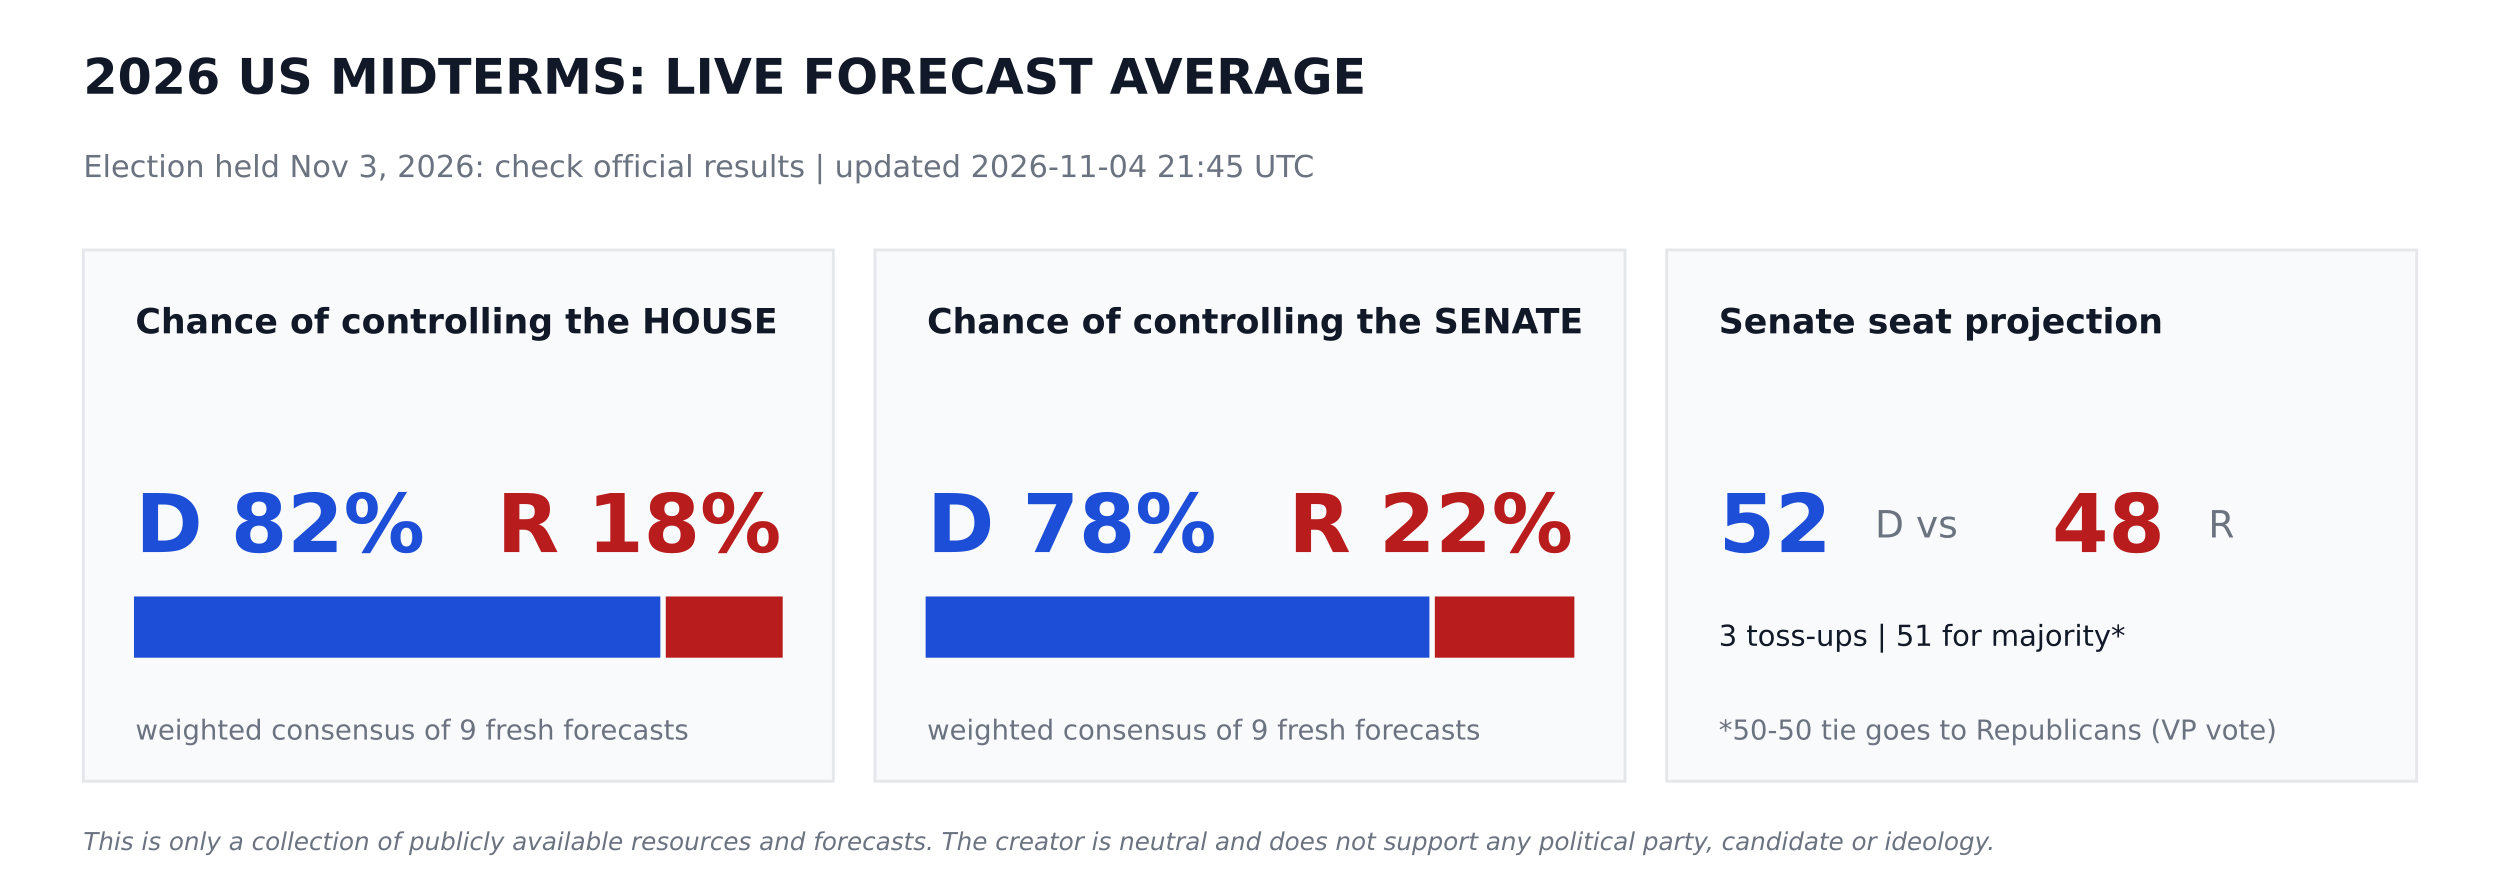
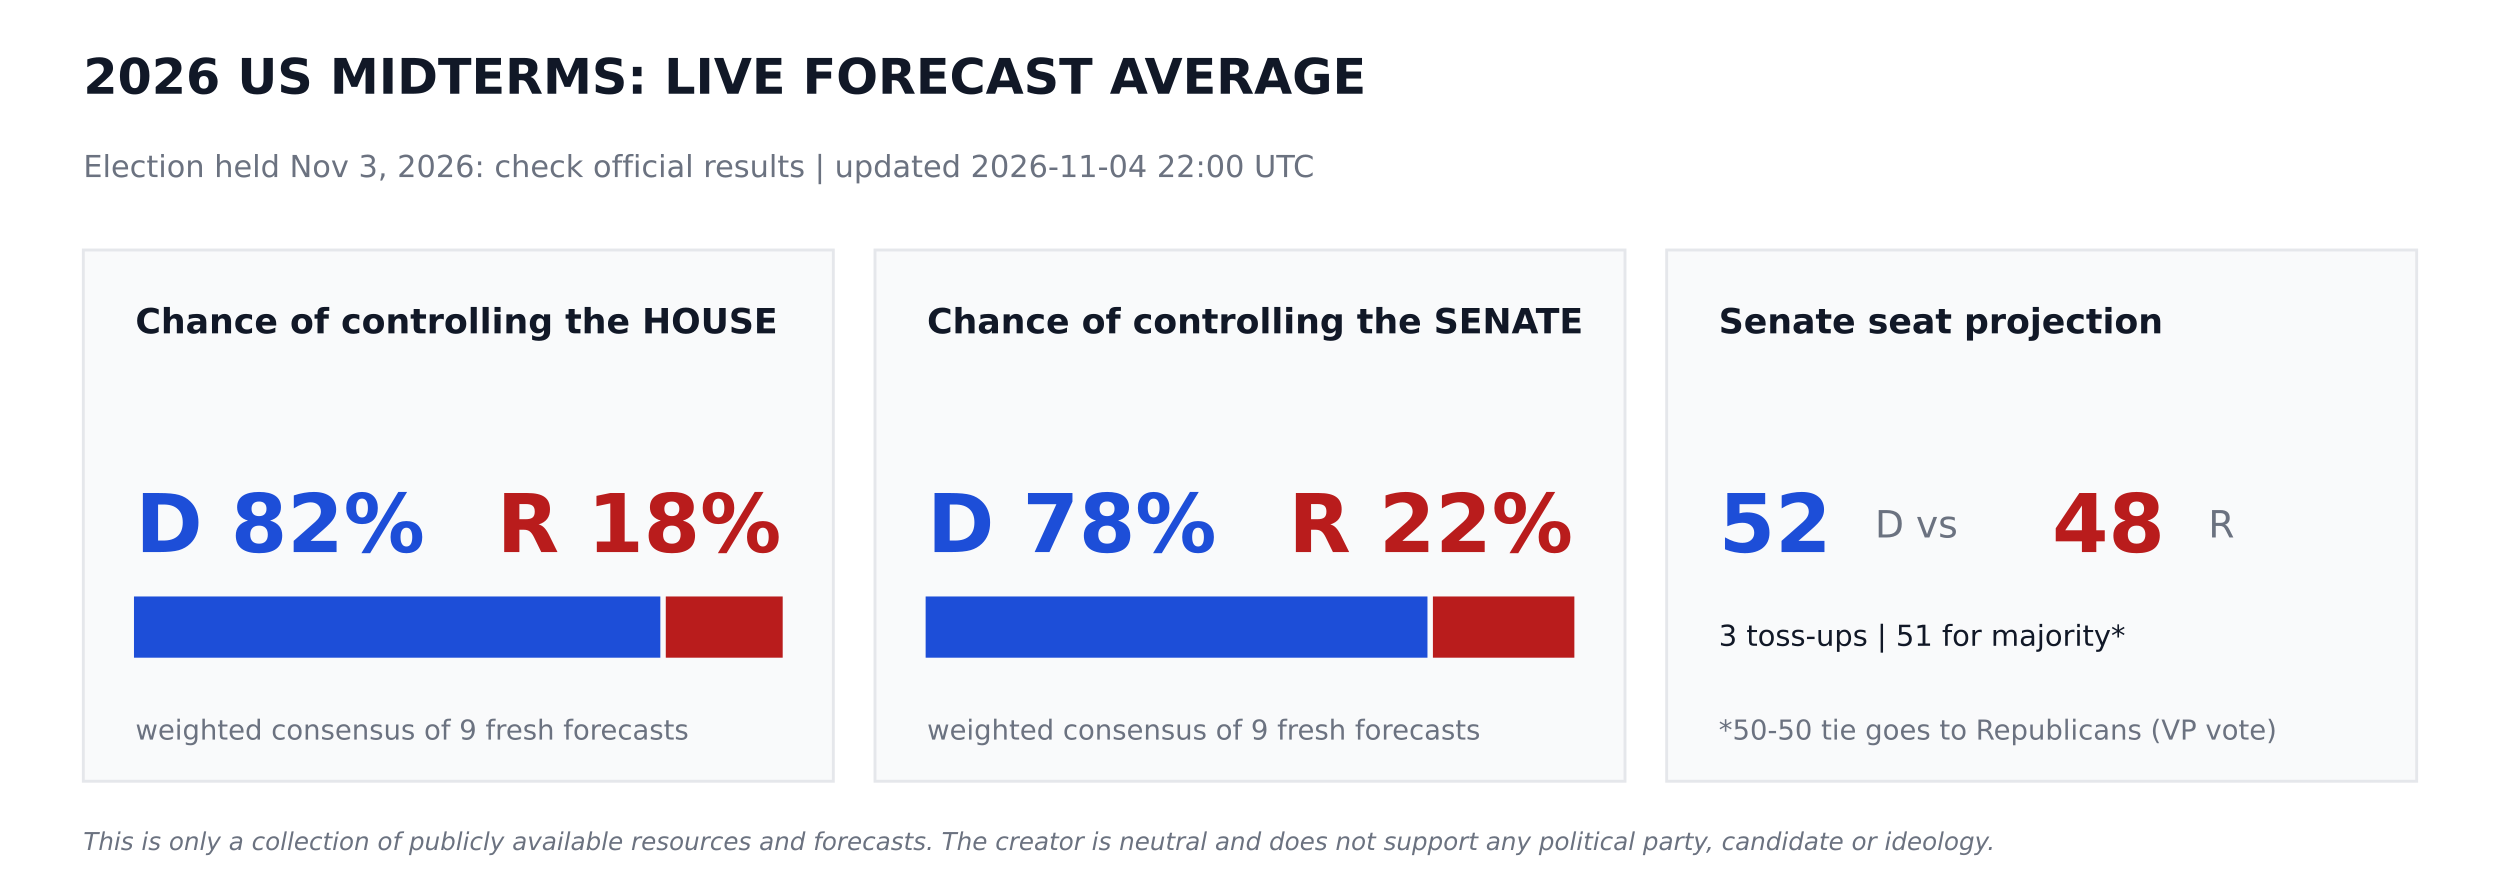
<svg xmlns="http://www.w3.org/2000/svg" width="864pt" height="302.4pt" viewBox="0 0 864 302.4" version="1.1">
  <defs>
    <style type="text/css">*{stroke-linejoin: round; stroke-linecap: butt}</style>
  </defs>
  <g id="figure_1">
    <g id="patch_1">
      <path d="M 0 302.4  L 864 302.4  L 864 0  L 0 0  z " style="fill: #ffffff" />
    </g>
    <g id="axes_1">
      <g id="patch_2">
-         <path d="M 28.8 270  L 288 270  L 288 86.4  L 28.8 86.4  z " clip-path="url(#pbca17068d8)" style="fill: #f9fafb; stroke: #e5e7eb; stroke-linejoin: miter" />
+         <path d="M 28.8 270  L 288 270  L 288 86.4  L 28.8 86.4  z " clip-path="url(#peb952f1f64)" style="fill: #f9fafb; stroke: #e5e7eb; stroke-linejoin: miter" />
      </g>
      <g id="patch_3">
-         <path d="M 46.8 226.8  L 227.714 226.8  L 227.714 206.64  L 46.8 206.64  z " clip-path="url(#pbca17068d8)" style="fill: #1d4ed8; stroke: #1d4ed8; stroke-linejoin: miter" />
+         <path d="M 46.8 226.8  L 227.714 226.8  L 227.714 206.64  L 46.8 206.64  z " clip-path="url(#peb952f1f64)" style="fill: #1d4ed8; stroke: #1d4ed8; stroke-linejoin: miter" />
      </g>
      <g id="patch_4">
-         <path d="M 230.594 226.8  L 270 226.8  L 270 206.64  L 230.594 206.64  z " clip-path="url(#pbca17068d8)" style="fill: #b91c1c; stroke: #b91c1c; stroke-linejoin: miter" />
+         <path d="M 230.594 226.8  L 270 226.8  L 270 206.64  L 230.594 206.64  z " clip-path="url(#peb952f1f64)" style="fill: #b91c1c; stroke: #b91c1c; stroke-linejoin: miter" />
      </g>
      <g id="patch_5">
-         <path d="M 302.4 270  L 561.6 270  L 561.6 86.4  L 302.4 86.4  z " clip-path="url(#pbca17068d8)" style="fill: #f9fafb; stroke: #e5e7eb; stroke-linejoin: miter" />
+         <path d="M 302.4 270  L 561.6 270  L 561.6 86.4  L 302.4 86.4  z " clip-path="url(#peb952f1f64)" style="fill: #f9fafb; stroke: #e5e7eb; stroke-linejoin: miter" />
      </g>
      <g id="patch_6">
-         <path d="M 320.4 226.8  L 493.502 226.8  L 493.502 206.64  L 320.4 206.64  z " clip-path="url(#pbca17068d8)" style="fill: #1d4ed8; stroke: #1d4ed8; stroke-linejoin: miter" />
+         <path d="M 320.4 226.8  L 492.833 226.8  L 492.833 206.64  L 320.4 206.64  z " clip-path="url(#peb952f1f64)" style="fill: #1d4ed8; stroke: #1d4ed8; stroke-linejoin: miter" />
      </g>
      <g id="patch_7">
-         <path d="M 496.382 226.8  L 543.6 226.8  L 543.6 206.64  L 496.382 206.64  z " clip-path="url(#pbca17068d8)" style="fill: #b91c1c; stroke: #b91c1c; stroke-linejoin: miter" />
+         <path d="M 495.713 226.8  L 543.6 226.8  L 543.6 206.64  L 495.713 206.64  z " clip-path="url(#peb952f1f64)" style="fill: #b91c1c; stroke: #b91c1c; stroke-linejoin: miter" />
      </g>
      <g id="patch_8">
-         <path d="M 576 270  L 835.2 270  L 835.2 86.4  L 576 86.4  z " clip-path="url(#pbca17068d8)" style="fill: #f9fafb; stroke: #e5e7eb; stroke-linejoin: miter" />
+         <path d="M 576 270  L 835.2 270  L 835.2 86.4  L 576 86.4  z " clip-path="url(#peb952f1f64)" style="fill: #f9fafb; stroke: #e5e7eb; stroke-linejoin: miter" />
      </g>
      <g id="text_1">
        <text style="font-weight: 700; font-size: 17px; font-family: 'DejaVu Sans'; text-anchor: start; fill: #111827" x="28.8" y="32.4" transform="rotate(-0 28.8 32.4)">2026 US MIDTERMS: LIVE FORECAST AVERAGE</text>
      </g>
      <g id="text_2">
-         <text style="font-size: 10.5px; font-family: 'DejaVu Sans'; text-anchor: start; fill: #6b7280" x="28.8" y="61.2" transform="rotate(-0 28.8 61.2)">Election held Nov 3, 2026: check official results   |   updated 2026-11-04 21:45 UTC</text>
+         <text style="font-size: 10.5px; font-family: 'DejaVu Sans'; text-anchor: start; fill: #6b7280" x="28.8" y="61.2" transform="rotate(-0 28.8 61.2)">Election held Nov 3, 2026: check official results   |   updated 2026-11-04 22:00 UTC</text>
      </g>
      <g id="text_3">
        <text style="font-weight: 700; font-size: 12px; font-family: 'DejaVu Sans'; text-anchor: start; fill: #111827" x="46.8" y="115.2" transform="rotate(-0 46.8 115.2)">Chance of controlling the HOUSE</text>
      </g>
      <g id="text_4">
        <text style="font-weight: 700; font-size: 28px; font-family: 'DejaVu Sans'; text-anchor: start; fill: #1d4ed8" x="46.8" y="190.8" transform="rotate(-0 46.8 190.8)">D 82%</text>
      </g>
      <g id="text_5">
        <text style="font-weight: 700; font-size: 28px; font-family: 'DejaVu Sans'; text-anchor: end; fill: #b91c1c" x="270" y="190.8" transform="rotate(-0 270 190.8)">R 18%</text>
      </g>
      <g id="text_6">
        <text style="font-size: 9.5px; font-family: 'DejaVu Sans'; text-anchor: start; fill: #6b7280" x="46.8" y="255.6" transform="rotate(-0 46.8 255.6)">weighted consensus of 9 fresh forecasts</text>
      </g>
      <g id="text_7">
        <text style="font-weight: 700; font-size: 12px; font-family: 'DejaVu Sans'; text-anchor: start; fill: #111827" x="320.4" y="115.2" transform="rotate(-0 320.4 115.2)">Chance of controlling the SENATE</text>
      </g>
      <g id="text_8">
        <text style="font-weight: 700; font-size: 28px; font-family: 'DejaVu Sans'; text-anchor: start; fill: #1d4ed8" x="320.4" y="190.8" transform="rotate(-0 320.4 190.8)">D 78%</text>
      </g>
      <g id="text_9">
        <text style="font-weight: 700; font-size: 28px; font-family: 'DejaVu Sans'; text-anchor: end; fill: #b91c1c" x="543.6" y="190.8" transform="rotate(-0 543.6 190.8)">R 22%</text>
      </g>
      <g id="text_10">
        <text style="font-size: 9.5px; font-family: 'DejaVu Sans'; text-anchor: start; fill: #6b7280" x="320.4" y="255.6" transform="rotate(-0 320.4 255.6)">weighted consensus of 9 fresh forecasts</text>
      </g>
      <g id="text_11">
        <text style="font-weight: 700; font-size: 12px; font-family: 'DejaVu Sans'; text-anchor: start; fill: #111827" x="594" y="115.2" transform="rotate(-0 594 115.2)">Senate seat projection</text>
      </g>
      <g id="text_12">
        <text style="font-weight: 700; font-size: 28px; font-family: 'DejaVu Sans'; text-anchor: start; fill: #1d4ed8" x="594" y="190.8" transform="rotate(-0 594 190.8)">52</text>
      </g>
      <g id="text_13">
        <text style="font-size: 13px; font-family: 'DejaVu Sans'; text-anchor: start; fill: #6b7280" x="648" y="185.76" transform="rotate(-0 648 185.76)">D  vs</text>
      </g>
      <g id="text_14">
        <text style="font-weight: 700; font-size: 28px; font-family: 'DejaVu Sans'; text-anchor: start; fill: #b91c1c" x="709.2" y="190.8" transform="rotate(-0 709.2 190.8)">48</text>
      </g>
      <g id="text_15">
        <text style="font-size: 13px; font-family: 'DejaVu Sans'; text-anchor: start; fill: #6b7280" x="763.2" y="185.76" transform="rotate(-0 763.2 185.76)">R</text>
      </g>
      <g id="text_16">
        <text style="font-size: 10px; font-family: 'DejaVu Sans'; text-anchor: start; fill: #111827" x="594" y="223.2" transform="rotate(-0 594 223.2)">3 toss-ups  |  51 for majority*</text>
      </g>
      <g id="text_17">
        <text style="font-size: 9.5px; font-family: 'DejaVu Sans'; text-anchor: start; fill: #6b7280" x="594" y="255.6" transform="rotate(-0 594 255.6)">*50-50 tie goes to Republicans (VP vote)</text>
      </g>
      <g id="text_18">
        <text style="font-style: italic; font-size: 8.5px; font-family: 'DejaVu Sans'; text-anchor: start; fill: #6b7280" x="28.8" y="293.76" transform="rotate(-0 28.8 293.76)">This is only a collection of publicly available resources and forecasts. The creator is neutral and does not support any political party, candidate or ideology.</text>
      </g>
    </g>
  </g>
  <defs>
-     <clipPath id="pbca17068d8">
+     <clipPath id="peb952f1f64">
      <rect x="0" y="0" width="864" height="302.4" />
    </clipPath>
  </defs>
</svg>
